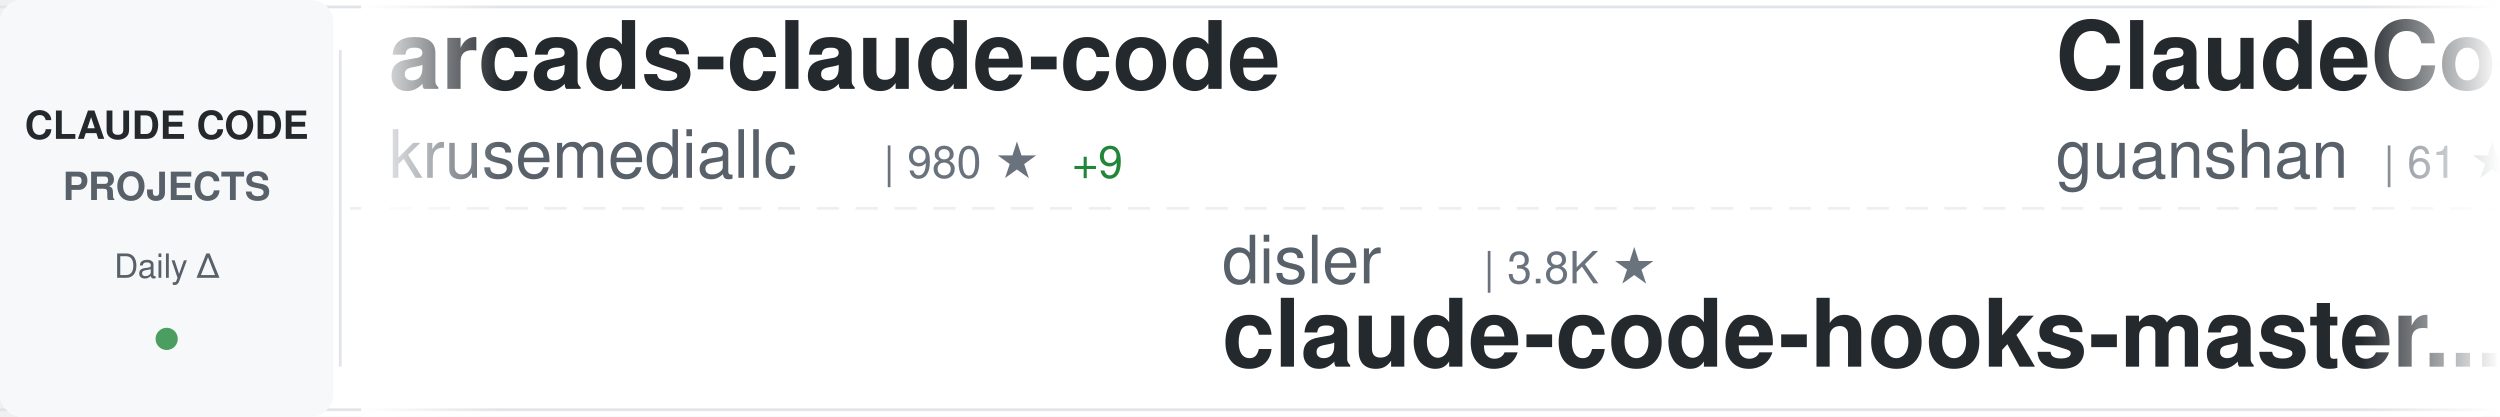
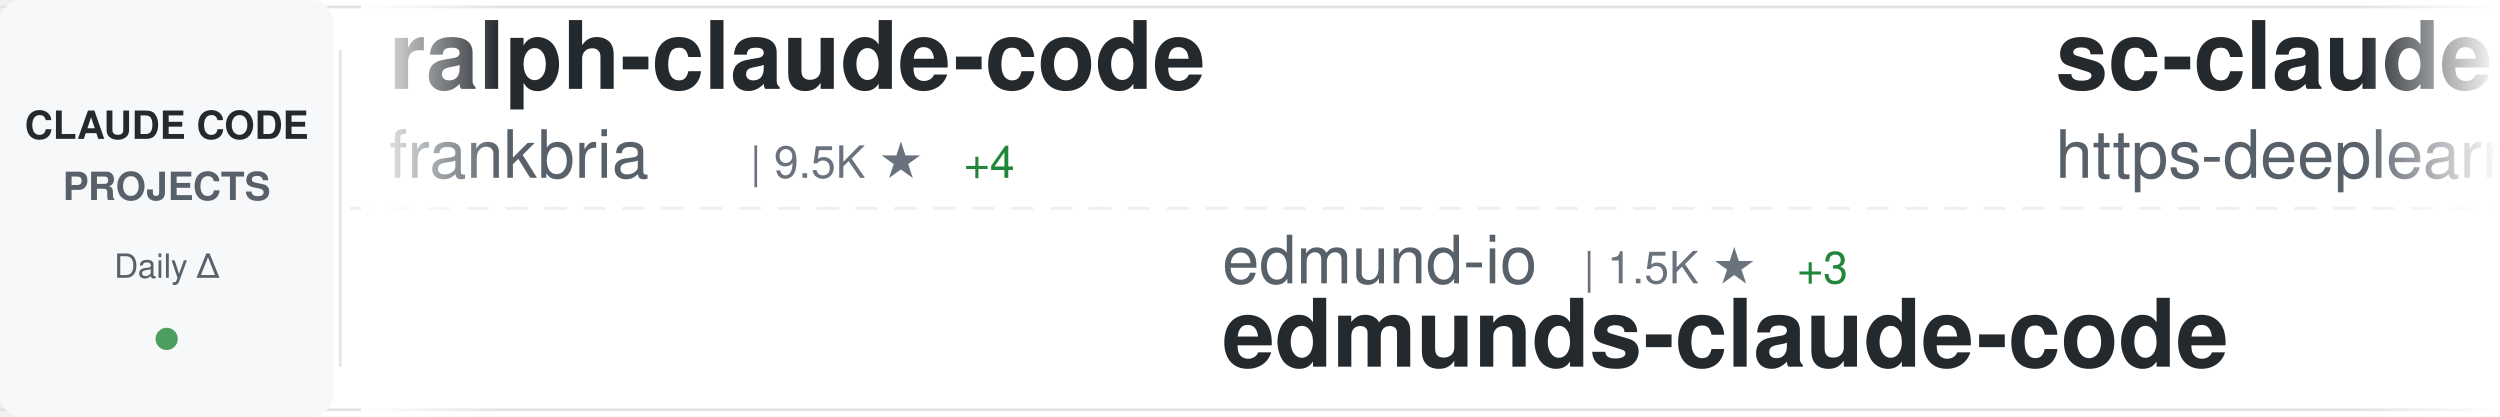
<svg xmlns="http://www.w3.org/2000/svg" width="900" height="150">
  <defs>
    <linearGradient id="awesomeLeftFade" x1="0%" y1="0%" x2="100%" y2="0%">
      <stop offset="0%" style="stop-color:#ffffff;stop-opacity:1" />
      <stop offset="100%" style="stop-color:#ffffff;stop-opacity:0" />
    </linearGradient>
    <linearGradient id="awesomeRightFade" x1="0%" y1="0%" x2="100%" y2="0%">
      <stop offset="0%" style="stop-color:#ffffff;stop-opacity:0" />
      <stop offset="100%" style="stop-color:#ffffff;stop-opacity:1" />
    </linearGradient>
  </defs>
  <rect width="900" height="150" fill="#ffffff" rx="8" />
  <rect x="0" y="2" width="900" height="1" fill="#e1e4e8" />
  <rect x="0" y="147" width="900" height="1" fill="#e1e4e8" />
  <line x1="0" y1="75" x2="900" y2="75" stroke="#e1e4e8" stroke-width="1" stroke-dasharray="8 6" opacity="0.6" />
  <rect x="0" y="0" width="120" height="150" fill="#f6f8fa" rx="8" />
  <text x="60" y="50" font-family="-apple-system, BlinkMacSystemFont, 'Segoe UI', Helvetica, Arial, sans-serif" font-size="14" font-weight="600" fill="#24292e" text-anchor="middle">CLAUDE CODE</text>
  <text x="60" y="72" font-family="-apple-system, BlinkMacSystemFont, 'Segoe UI', Helvetica, Arial, sans-serif" font-size="14" font-weight="600" fill="#586069" text-anchor="middle">PROJECTS</text>
  <text x="60" y="100" font-family="-apple-system, BlinkMacSystemFont, 'Segoe UI', Helvetica, Arial, sans-serif" font-size="12" font-weight="500" fill="#586069" text-anchor="middle">Daily Δ</text>
  <circle cx="60" cy="122" r="4" fill="#22863a" opacity="0.8" />
  <rect x="122" y="18" width="1" height="114" fill="#e1e4e8" />
  <clipPath id="awesomeTickerClip">
    <rect x="130" y="0" width="770" height="150" />
  </clipPath>
  <g clip-path="url(#awesomeTickerClip)">
    <g id="awesomeTickerItems">
      <animateTransform attributeName="transform" attributeType="XML" type="translate" from="0 0" to="-3000 0" dur="54s" repeatCount="indefinite" />
      <g transform="translate(0, 0)">
-         <text x="140" y="32" font-family="-apple-system, BlinkMacSystemFont, 'Segoe UI', Helvetica, Arial, sans-serif" font-size="34" font-weight="600" fill="#24292e">arcads-claude-code</text>
-         <text x="140" y="64" font-family="-apple-system, BlinkMacSystemFont, 'Segoe UI', Helvetica, Arial, sans-serif" font-size="24" font-weight="400" fill="#586069">krusemediallc</text>
-         <text x="318" y="64" font-family="-apple-system, BlinkMacSystemFont, 'Segoe UI', Helvetica, Arial, sans-serif" font-size="16" font-weight="500" fill="#6a737d">| 980 ★</text>
-         <text x="386" y="64" font-family="-apple-system, BlinkMacSystemFont, 'Segoe UI', Helvetica, Arial, sans-serif" font-size="16" font-weight="500" fill="#22863a"> +9</text>
+         <text x="140" y="32" font-family="-apple-system, BlinkMacSystemFont, 'Segoe UI', Helvetica, Arial, sans-serif" font-size="34" font-weight="600" fill="#24292e">ralph-claude-code</text>
+         <text x="140" y="64" font-family="-apple-system, BlinkMacSystemFont, 'Segoe UI', Helvetica, Arial, sans-serif" font-size="24" font-weight="400" fill="#586069">frankbria</text>
+         <text x="270" y="64" font-family="-apple-system, BlinkMacSystemFont, 'Segoe UI', Helvetica, Arial, sans-serif" font-size="16" font-weight="500" fill="#6a737d">| 9.5K ★</text>
+         <text x="347" y="64" font-family="-apple-system, BlinkMacSystemFont, 'Segoe UI', Helvetica, Arial, sans-serif" font-size="16" font-weight="500" fill="#22863a"> +4</text>
      </g>
      <g transform="translate(300, 0)">
-         <text x="140" y="102" font-family="-apple-system, BlinkMacSystemFont, 'Segoe UI', Helvetica, Arial, sans-serif" font-size="24" font-weight="400" fill="#586069">disler</text>
-         <text x="234" y="102" font-family="-apple-system, BlinkMacSystemFont, 'Segoe UI', Helvetica, Arial, sans-serif" font-size="16" font-weight="500" fill="#6a737d">| 3.8K ★</text>
-         <text x="140" y="132" font-family="-apple-system, BlinkMacSystemFont, 'Segoe UI', Helvetica, Arial, sans-serif" font-size="34" font-weight="600" fill="#24292e">claude-code-hooks-master...</text>
+         <text x="140" y="102" font-family="-apple-system, BlinkMacSystemFont, 'Segoe UI', Helvetica, Arial, sans-serif" font-size="24" font-weight="400" fill="#586069">edmund-io</text>
+         <text x="270" y="102" font-family="-apple-system, BlinkMacSystemFont, 'Segoe UI', Helvetica, Arial, sans-serif" font-size="16" font-weight="500" fill="#6a737d">| 1.5K ★</text>
+         <text x="347" y="102" font-family="-apple-system, BlinkMacSystemFont, 'Segoe UI', Helvetica, Arial, sans-serif" font-size="16" font-weight="500" fill="#22863a"> +3</text>
+         <text x="140" y="132" font-family="-apple-system, BlinkMacSystemFont, 'Segoe UI', Helvetica, Arial, sans-serif" font-size="34" font-weight="600" fill="#24292e">edmunds-claude-code</text>
      </g>
      <g transform="translate(600, 0)">
-         <text x="140" y="32" font-family="-apple-system, BlinkMacSystemFont, 'Segoe UI', Helvetica, Arial, sans-serif" font-size="34" font-weight="600" fill="#24292e">ClaudeCode</text>
-         <text x="140" y="64" font-family="-apple-system, BlinkMacSystemFont, 'Segoe UI', Helvetica, Arial, sans-serif" font-size="24" font-weight="400" fill="#586069">guanshan</text>
-         <text x="258" y="64" font-family="-apple-system, BlinkMacSystemFont, 'Segoe UI', Helvetica, Arial, sans-serif" font-size="16" font-weight="500" fill="#6a737d">| 61 ★</text>
+         <text x="140" y="32" font-family="-apple-system, BlinkMacSystemFont, 'Segoe UI', Helvetica, Arial, sans-serif" font-size="34" font-weight="600" fill="#24292e">sc-claude-code-files</text>
+         <text x="140" y="64" font-family="-apple-system, BlinkMacSystemFont, 'Segoe UI', Helvetica, Arial, sans-serif" font-size="24" font-weight="400" fill="#586069">https-deeplearning-ai</text>
+         <text x="414" y="64" font-family="-apple-system, BlinkMacSystemFont, 'Segoe UI', Helvetica, Arial, sans-serif" font-size="16" font-weight="500" fill="#6a737d">| 533 ★</text>
      </g>
      <g transform="translate(900, 0)">
-         <text x="140" y="102" font-family="-apple-system, BlinkMacSystemFont, 'Segoe UI', Helvetica, Arial, sans-serif" font-size="24" font-weight="400" fill="#586069">pedrohcgs</text>
-         <text x="270" y="102" font-family="-apple-system, BlinkMacSystemFont, 'Segoe UI', Helvetica, Arial, sans-serif" font-size="16" font-weight="500" fill="#6a737d">| 1.4K ★</text>
-         <text x="347" y="102" font-family="-apple-system, BlinkMacSystemFont, 'Segoe UI', Helvetica, Arial, sans-serif" font-size="16" font-weight="500" fill="#22863a"> +4</text>
-         <text x="140" y="132" font-family="-apple-system, BlinkMacSystemFont, 'Segoe UI', Helvetica, Arial, sans-serif" font-size="34" font-weight="600" fill="#24292e">claude-code-my-workflow</text>
+         <text x="140" y="102" font-family="-apple-system, BlinkMacSystemFont, 'Segoe UI', Helvetica, Arial, sans-serif" font-size="24" font-weight="400" fill="#586069">alejandrobalderas</text>
+         <text x="366" y="102" font-family="-apple-system, BlinkMacSystemFont, 'Segoe UI', Helvetica, Arial, sans-serif" font-size="16" font-weight="500" fill="#6a737d">| 2.4K ★</text>
+         <text x="443" y="102" font-family="-apple-system, BlinkMacSystemFont, 'Segoe UI', Helvetica, Arial, sans-serif" font-size="16" font-weight="500" fill="#22863a"> +6</text>
+         <text x="140" y="132" font-family="-apple-system, BlinkMacSystemFont, 'Segoe UI', Helvetica, Arial, sans-serif" font-size="34" font-weight="600" fill="#24292e">claude-code-from-source</text>
      </g>
      <g transform="translate(1200, 0)">
-         <text x="140" y="32" font-family="-apple-system, BlinkMacSystemFont, 'Segoe UI', Helvetica, Arial, sans-serif" font-size="34" font-weight="600" fill="#24292e">claude-code-source</text>
-         <text x="140" y="64" font-family="-apple-system, BlinkMacSystemFont, 'Segoe UI', Helvetica, Arial, sans-serif" font-size="24" font-weight="400" fill="#586069">JrCx7scC</text>
-         <text x="258" y="64" font-family="-apple-system, BlinkMacSystemFont, 'Segoe UI', Helvetica, Arial, sans-serif" font-size="16" font-weight="500" fill="#6a737d">| 371 ★</text>
+         <text x="140" y="32" font-family="-apple-system, BlinkMacSystemFont, 'Segoe UI', Helvetica, Arial, sans-serif" font-size="34" font-weight="600" fill="#24292e">awesome-claude-code-tool...</text>
+         <text x="140" y="64" font-family="-apple-system, BlinkMacSystemFont, 'Segoe UI', Helvetica, Arial, sans-serif" font-size="24" font-weight="400" fill="#586069">rohitg00</text>
+         <text x="258" y="64" font-family="-apple-system, BlinkMacSystemFont, 'Segoe UI', Helvetica, Arial, sans-serif" font-size="16" font-weight="500" fill="#6a737d">| 2.3K ★</text>
+         <text x="335" y="64" font-family="-apple-system, BlinkMacSystemFont, 'Segoe UI', Helvetica, Arial, sans-serif" font-size="16" font-weight="500" fill="#22863a"> +6</text>
      </g>
      <g transform="translate(1500, 0)">
-         <text x="140" y="102" font-family="-apple-system, BlinkMacSystemFont, 'Segoe UI', Helvetica, Arial, sans-serif" font-size="24" font-weight="400" fill="#586069">carlvellotti</text>
-         <text x="306" y="102" font-family="-apple-system, BlinkMacSystemFont, 'Segoe UI', Helvetica, Arial, sans-serif" font-size="16" font-weight="500" fill="#6a737d">| 2.1K ★</text>
-         <text x="383" y="102" font-family="-apple-system, BlinkMacSystemFont, 'Segoe UI', Helvetica, Arial, sans-serif" font-size="16" font-weight="500" fill="#22863a"> +2</text>
-         <text x="140" y="132" font-family="-apple-system, BlinkMacSystemFont, 'Segoe UI', Helvetica, Arial, sans-serif" font-size="34" font-weight="600" fill="#24292e">claude-code-pm-course</text>
+         <text x="140" y="102" font-family="-apple-system, BlinkMacSystemFont, 'Segoe UI', Helvetica, Arial, sans-serif" font-size="24" font-weight="400" fill="#586069">ChrisWiles</text>
+         <text x="282" y="102" font-family="-apple-system, BlinkMacSystemFont, 'Segoe UI', Helvetica, Arial, sans-serif" font-size="16" font-weight="500" fill="#6a737d">| 6.0K ★</text>
+         <text x="359" y="102" font-family="-apple-system, BlinkMacSystemFont, 'Segoe UI', Helvetica, Arial, sans-serif" font-size="16" font-weight="500" fill="#22863a"> +3</text>
+         <text x="140" y="132" font-family="-apple-system, BlinkMacSystemFont, 'Segoe UI', Helvetica, Arial, sans-serif" font-size="34" font-weight="600" fill="#24292e">claude-code-showcase</text>
      </g>
      <g transform="translate(1800, 0)">
-         <text x="140" y="32" font-family="-apple-system, BlinkMacSystemFont, 'Segoe UI', Helvetica, Arial, sans-serif" font-size="34" font-weight="600" fill="#24292e">claude-code-router</text>
-         <text x="140" y="64" font-family="-apple-system, BlinkMacSystemFont, 'Segoe UI', Helvetica, Arial, sans-serif" font-size="24" font-weight="400" fill="#586069">musistudio</text>
-         <text x="282" y="64" font-family="-apple-system, BlinkMacSystemFont, 'Segoe UI', Helvetica, Arial, sans-serif" font-size="16" font-weight="500" fill="#6a737d">| 35.7K ★</text>
-         <text x="368" y="64" font-family="-apple-system, BlinkMacSystemFont, 'Segoe UI', Helvetica, Arial, sans-serif" font-size="16" font-weight="500" fill="#22863a"> +49</text>
+         <text x="140" y="32" font-family="-apple-system, BlinkMacSystemFont, 'Segoe UI', Helvetica, Arial, sans-serif" font-size="34" font-weight="600" fill="#24292e">free-claude-code</text>
+         <text x="140" y="64" font-family="-apple-system, BlinkMacSystemFont, 'Segoe UI', Helvetica, Arial, sans-serif" font-size="24" font-weight="400" fill="#586069">Alishahryar1</text>
+         <text x="306" y="64" font-family="-apple-system, BlinkMacSystemFont, 'Segoe UI', Helvetica, Arial, sans-serif" font-size="16" font-weight="500" fill="#6a737d">| 39.1K ★</text>
+         <text x="392" y="64" font-family="-apple-system, BlinkMacSystemFont, 'Segoe UI', Helvetica, Arial, sans-serif" font-size="16" font-weight="500" fill="#22863a"> +166</text>
      </g>
      <g transform="translate(2100, 0)">
-         <text x="140" y="102" font-family="-apple-system, BlinkMacSystemFont, 'Segoe UI', Helvetica, Arial, sans-serif" font-size="24" font-weight="400" fill="#586069">fazxes</text>
-         <text x="234" y="102" font-family="-apple-system, BlinkMacSystemFont, 'Segoe UI', Helvetica, Arial, sans-serif" font-size="16" font-weight="500" fill="#6a737d">| 224 ★</text>
-         <text x="140" y="132" font-family="-apple-system, BlinkMacSystemFont, 'Segoe UI', Helvetica, Arial, sans-serif" font-size="34" font-weight="600" fill="#24292e">Claude-code</text>
+         <text x="140" y="102" font-family="-apple-system, BlinkMacSystemFont, 'Segoe UI', Helvetica, Arial, sans-serif" font-size="24" font-weight="400" fill="#586069">huangjia2019</text>
+         <text x="306" y="102" font-family="-apple-system, BlinkMacSystemFont, 'Segoe UI', Helvetica, Arial, sans-serif" font-size="16" font-weight="500" fill="#6a737d">| 955 ★</text>
+         <text x="374" y="102" font-family="-apple-system, BlinkMacSystemFont, 'Segoe UI', Helvetica, Arial, sans-serif" font-size="16" font-weight="500" fill="#22863a"> +7</text>
+         <text x="140" y="132" font-family="-apple-system, BlinkMacSystemFont, 'Segoe UI', Helvetica, Arial, sans-serif" font-size="34" font-weight="600" fill="#24292e">claude-code-engineering</text>
      </g>
      <g transform="translate(2400, 0)">
-         <text x="140" y="32" font-family="-apple-system, BlinkMacSystemFont, 'Segoe UI', Helvetica, Arial, sans-serif" font-size="34" font-weight="600" fill="#24292e">Claude-Code</text>
-         <text x="140" y="64" font-family="-apple-system, BlinkMacSystemFont, 'Segoe UI', Helvetica, Arial, sans-serif" font-size="24" font-weight="400" fill="#586069">pengchengneo</text>
-         <text x="306" y="64" font-family="-apple-system, BlinkMacSystemFont, 'Segoe UI', Helvetica, Arial, sans-serif" font-size="16" font-weight="500" fill="#6a737d">| 1.6K ★</text>
-         <text x="383" y="64" font-family="-apple-system, BlinkMacSystemFont, 'Segoe UI', Helvetica, Arial, sans-serif" font-size="16" font-weight="500" fill="#22863a"> +4</text>
+         <text x="140" y="32" font-family="-apple-system, BlinkMacSystemFont, 'Segoe UI', Helvetica, Arial, sans-serif" font-size="34" font-weight="600" fill="#24292e">claude-code-plugins-plus...</text>
+         <text x="140" y="64" font-family="-apple-system, BlinkMacSystemFont, 'Segoe UI', Helvetica, Arial, sans-serif" font-size="24" font-weight="400" fill="#586069">jeremylongshore</text>
+         <text x="342" y="64" font-family="-apple-system, BlinkMacSystemFont, 'Segoe UI', Helvetica, Arial, sans-serif" font-size="16" font-weight="500" fill="#6a737d">| 2.5K ★</text>
+         <text x="419" y="64" font-family="-apple-system, BlinkMacSystemFont, 'Segoe UI', Helvetica, Arial, sans-serif" font-size="16" font-weight="500" fill="#22863a"> +3</text>
      </g>
      <g transform="translate(2700, 0)">
-         <text x="140" y="102" font-family="-apple-system, BlinkMacSystemFont, 'Segoe UI', Helvetica, Arial, sans-serif" font-size="24" font-weight="400" fill="#586069">Alishahryar1</text>
-         <text x="306" y="102" font-family="-apple-system, BlinkMacSystemFont, 'Segoe UI', Helvetica, Arial, sans-serif" font-size="16" font-weight="500" fill="#6a737d">| 39.1K ★</text>
-         <text x="392" y="102" font-family="-apple-system, BlinkMacSystemFont, 'Segoe UI', Helvetica, Arial, sans-serif" font-size="16" font-weight="500" fill="#22863a"> +156</text>
-         <text x="140" y="132" font-family="-apple-system, BlinkMacSystemFont, 'Segoe UI', Helvetica, Arial, sans-serif" font-size="34" font-weight="600" fill="#24292e">free-claude-code</text>
+         <text x="140" y="102" font-family="-apple-system, BlinkMacSystemFont, 'Segoe UI', Helvetica, Arial, sans-serif" font-size="24" font-weight="400" fill="#586069">Pimzino</text>
+         <text x="246" y="102" font-family="-apple-system, BlinkMacSystemFont, 'Segoe UI', Helvetica, Arial, sans-serif" font-size="16" font-weight="500" fill="#6a737d">| 3.8K ★</text>
+         <text x="323" y="102" font-family="-apple-system, BlinkMacSystemFont, 'Segoe UI', Helvetica, Arial, sans-serif" font-size="16" font-weight="500" fill="#22863a"> +1</text>
+         <text x="140" y="132" font-family="-apple-system, BlinkMacSystemFont, 'Segoe UI', Helvetica, Arial, sans-serif" font-size="34" font-weight="600" fill="#24292e">claude-code-spec-workflo...</text>
      </g>
      <g transform="translate(3000, 0)">
-         <text x="140" y="32" font-family="-apple-system, BlinkMacSystemFont, 'Segoe UI', Helvetica, Arial, sans-serif" font-size="34" font-weight="600" fill="#24292e">arcads-claude-code</text>
-         <text x="140" y="64" font-family="-apple-system, BlinkMacSystemFont, 'Segoe UI', Helvetica, Arial, sans-serif" font-size="24" font-weight="400" fill="#586069">krusemediallc</text>
-         <text x="318" y="64" font-family="-apple-system, BlinkMacSystemFont, 'Segoe UI', Helvetica, Arial, sans-serif" font-size="16" font-weight="500" fill="#6a737d">| 980 ★</text>
-         <text x="386" y="64" font-family="-apple-system, BlinkMacSystemFont, 'Segoe UI', Helvetica, Arial, sans-serif" font-size="16" font-weight="500" fill="#22863a"> +9</text>
+         <text x="140" y="32" font-family="-apple-system, BlinkMacSystemFont, 'Segoe UI', Helvetica, Arial, sans-serif" font-size="34" font-weight="600" fill="#24292e">ralph-claude-code</text>
+         <text x="140" y="64" font-family="-apple-system, BlinkMacSystemFont, 'Segoe UI', Helvetica, Arial, sans-serif" font-size="24" font-weight="400" fill="#586069">frankbria</text>
+         <text x="270" y="64" font-family="-apple-system, BlinkMacSystemFont, 'Segoe UI', Helvetica, Arial, sans-serif" font-size="16" font-weight="500" fill="#6a737d">| 9.5K ★</text>
+         <text x="347" y="64" font-family="-apple-system, BlinkMacSystemFont, 'Segoe UI', Helvetica, Arial, sans-serif" font-size="16" font-weight="500" fill="#22863a"> +4</text>
      </g>
      <g transform="translate(3300, 0)">
-         <text x="140" y="102" font-family="-apple-system, BlinkMacSystemFont, 'Segoe UI', Helvetica, Arial, sans-serif" font-size="24" font-weight="400" fill="#586069">disler</text>
-         <text x="234" y="102" font-family="-apple-system, BlinkMacSystemFont, 'Segoe UI', Helvetica, Arial, sans-serif" font-size="16" font-weight="500" fill="#6a737d">| 3.8K ★</text>
-         <text x="140" y="132" font-family="-apple-system, BlinkMacSystemFont, 'Segoe UI', Helvetica, Arial, sans-serif" font-size="34" font-weight="600" fill="#24292e">claude-code-hooks-master...</text>
+         <text x="140" y="102" font-family="-apple-system, BlinkMacSystemFont, 'Segoe UI', Helvetica, Arial, sans-serif" font-size="24" font-weight="400" fill="#586069">edmund-io</text>
+         <text x="270" y="102" font-family="-apple-system, BlinkMacSystemFont, 'Segoe UI', Helvetica, Arial, sans-serif" font-size="16" font-weight="500" fill="#6a737d">| 1.5K ★</text>
+         <text x="347" y="102" font-family="-apple-system, BlinkMacSystemFont, 'Segoe UI', Helvetica, Arial, sans-serif" font-size="16" font-weight="500" fill="#22863a"> +3</text>
+         <text x="140" y="132" font-family="-apple-system, BlinkMacSystemFont, 'Segoe UI', Helvetica, Arial, sans-serif" font-size="34" font-weight="600" fill="#24292e">edmunds-claude-code</text>
      </g>
      <g transform="translate(3600, 0)">
-         <text x="140" y="32" font-family="-apple-system, BlinkMacSystemFont, 'Segoe UI', Helvetica, Arial, sans-serif" font-size="34" font-weight="600" fill="#24292e">ClaudeCode</text>
-         <text x="140" y="64" font-family="-apple-system, BlinkMacSystemFont, 'Segoe UI', Helvetica, Arial, sans-serif" font-size="24" font-weight="400" fill="#586069">guanshan</text>
-         <text x="258" y="64" font-family="-apple-system, BlinkMacSystemFont, 'Segoe UI', Helvetica, Arial, sans-serif" font-size="16" font-weight="500" fill="#6a737d">| 61 ★</text>
+         <text x="140" y="32" font-family="-apple-system, BlinkMacSystemFont, 'Segoe UI', Helvetica, Arial, sans-serif" font-size="34" font-weight="600" fill="#24292e">sc-claude-code-files</text>
+         <text x="140" y="64" font-family="-apple-system, BlinkMacSystemFont, 'Segoe UI', Helvetica, Arial, sans-serif" font-size="24" font-weight="400" fill="#586069">https-deeplearning-ai</text>
+         <text x="414" y="64" font-family="-apple-system, BlinkMacSystemFont, 'Segoe UI', Helvetica, Arial, sans-serif" font-size="16" font-weight="500" fill="#6a737d">| 533 ★</text>
      </g>
      <g transform="translate(3900, 0)">
-         <text x="140" y="102" font-family="-apple-system, BlinkMacSystemFont, 'Segoe UI', Helvetica, Arial, sans-serif" font-size="24" font-weight="400" fill="#586069">pedrohcgs</text>
-         <text x="270" y="102" font-family="-apple-system, BlinkMacSystemFont, 'Segoe UI', Helvetica, Arial, sans-serif" font-size="16" font-weight="500" fill="#6a737d">| 1.4K ★</text>
-         <text x="347" y="102" font-family="-apple-system, BlinkMacSystemFont, 'Segoe UI', Helvetica, Arial, sans-serif" font-size="16" font-weight="500" fill="#22863a"> +4</text>
-         <text x="140" y="132" font-family="-apple-system, BlinkMacSystemFont, 'Segoe UI', Helvetica, Arial, sans-serif" font-size="34" font-weight="600" fill="#24292e">claude-code-my-workflow</text>
+         <text x="140" y="102" font-family="-apple-system, BlinkMacSystemFont, 'Segoe UI', Helvetica, Arial, sans-serif" font-size="24" font-weight="400" fill="#586069">alejandrobalderas</text>
+         <text x="366" y="102" font-family="-apple-system, BlinkMacSystemFont, 'Segoe UI', Helvetica, Arial, sans-serif" font-size="16" font-weight="500" fill="#6a737d">| 2.4K ★</text>
+         <text x="443" y="102" font-family="-apple-system, BlinkMacSystemFont, 'Segoe UI', Helvetica, Arial, sans-serif" font-size="16" font-weight="500" fill="#22863a"> +6</text>
+         <text x="140" y="132" font-family="-apple-system, BlinkMacSystemFont, 'Segoe UI', Helvetica, Arial, sans-serif" font-size="34" font-weight="600" fill="#24292e">claude-code-from-source</text>
      </g>
    </g>
  </g>
  <rect x="130" y="0" width="50" height="150" fill="url(#awesomeLeftFade)" />
  <rect x="850" y="0" width="50" height="150" fill="url(#awesomeRightFade)" />
</svg>
